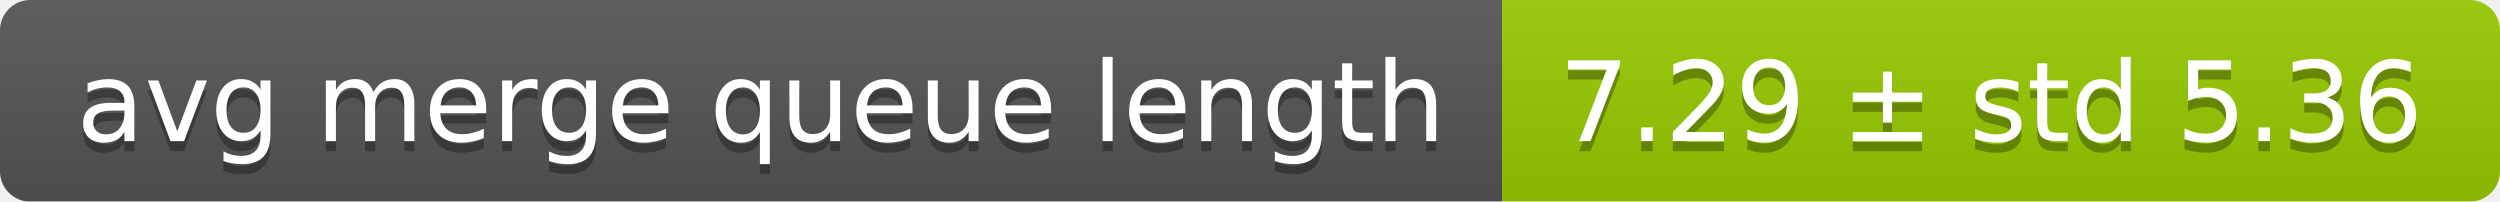
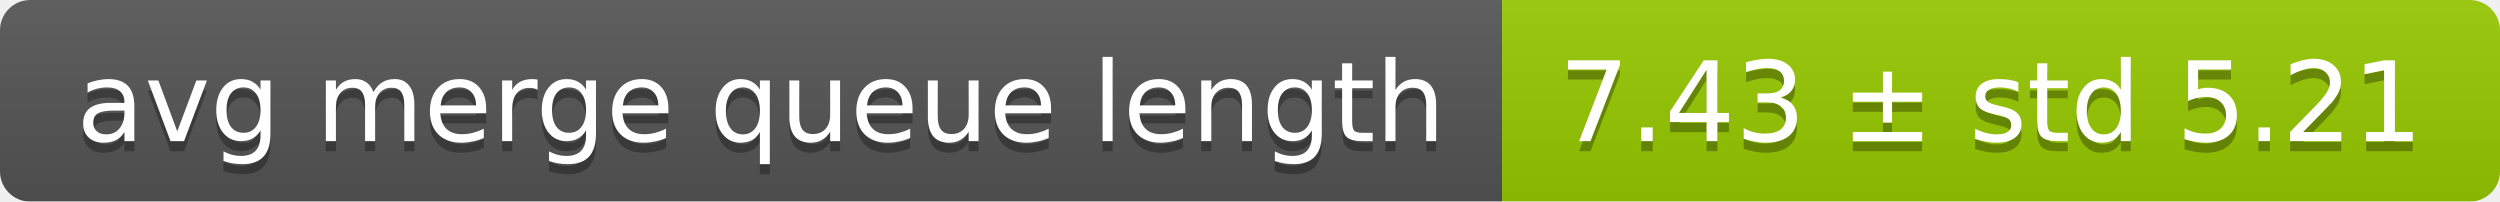
<svg xmlns="http://www.w3.org/2000/svg" width="248" height="20">
  <linearGradient id="smooth" x2="0" y2="100%">
    <stop offset="0" stop-color="#bbb" stop-opacity=".1" />
    <stop offset="1" stop-opacity=".1" />
  </linearGradient>
  <mask id="round">
    <rect width="248" height="20" rx="3" fill="#fff" />
  </mask>
  <g mask="url(#round)">
    <rect width="149" height="20" fill="#555" />
    <rect x="149" width="99" height="20" fill="#97ca00" />
    <rect width="248" height="20" fill="url(#smooth)" />
  </g>
  <g fill="#fff" text-anchor="middle" font-family="DejaVu Sans,Verdana,Geneva,sans-serif" font-size="11">
    <text x="75.5" y="15" fill="#010101" fill-opacity=".3">avg merge queue length</text>
    <text x="75.5" y="14">avg merge queue length</text>
-     <text x="197.5" y="15" fill="#010101" fill-opacity=".3">7.29 ± std 5.36</text>
-     <text x="197.5" y="14">7.29 ± std 5.36</text>
+     <text x="197.5" y="15" fill="#010101" fill-opacity=".3">7.43 ± std 5.21</text>
+     <text x="197.5" y="14">7.43 ± std 5.21</text>
  </g>
</svg>
